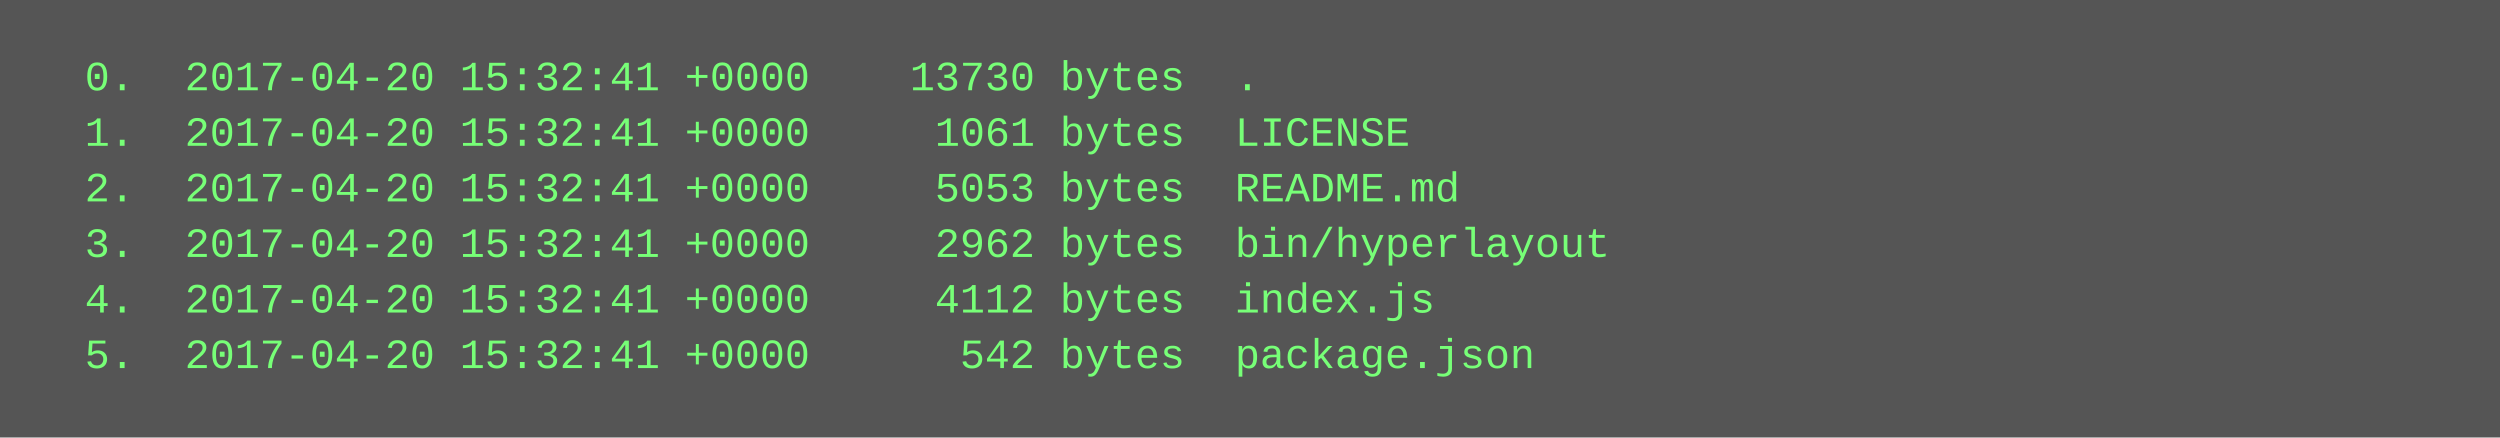
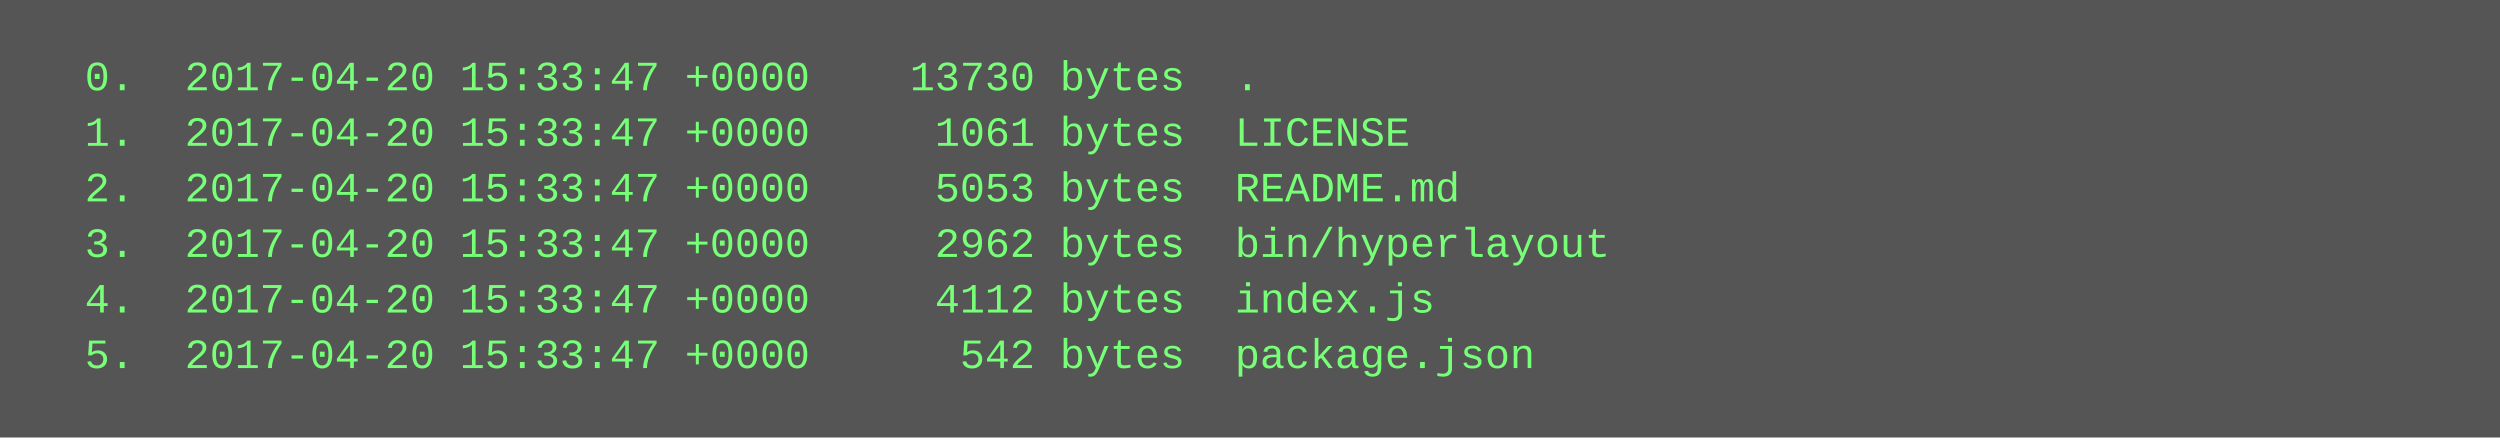
<svg xmlns="http://www.w3.org/2000/svg" height="126" width="720">
  <rect height="126" fill="#555" width="720" />
  <text fill="#7f7" font-family="Courier New" font-size="12" xml:space="preserve">
-     <tspan x="10" y="26">  0.  2017-04-20 15:32:41 +0000    13730 bytes  .</tspan>
-     <tspan x="10" y="42">  1.  2017-04-20 15:32:41 +0000     1061 bytes  LICENSE</tspan>
-     <tspan x="10" y="58">  2.  2017-04-20 15:32:41 +0000     5053 bytes  README.md</tspan>
-     <tspan x="10" y="74">  3.  2017-04-20 15:32:41 +0000     2962 bytes  bin/hyperlayout</tspan>
-     <tspan x="10" y="90">  4.  2017-04-20 15:32:41 +0000     4112 bytes  index.js</tspan>
-     <tspan x="10" y="106">  5.  2017-04-20 15:32:41 +0000      542 bytes  package.json</tspan>
+     <tspan x="10" y="26">  0.  2017-04-20 15:33:47 +0000    13730 bytes  .</tspan>
+     <tspan x="10" y="42">  1.  2017-04-20 15:33:47 +0000     1061 bytes  LICENSE</tspan>
+     <tspan x="10" y="58">  2.  2017-04-20 15:33:47 +0000     5053 bytes  README.md</tspan>
+     <tspan x="10" y="74">  3.  2017-04-20 15:33:47 +0000     2962 bytes  bin/hyperlayout</tspan>
+     <tspan x="10" y="90">  4.  2017-04-20 15:33:47 +0000     4112 bytes  index.js</tspan>
+     <tspan x="10" y="106">  5.  2017-04-20 15:33:47 +0000      542 bytes  package.json</tspan>
  </text>
</svg>
